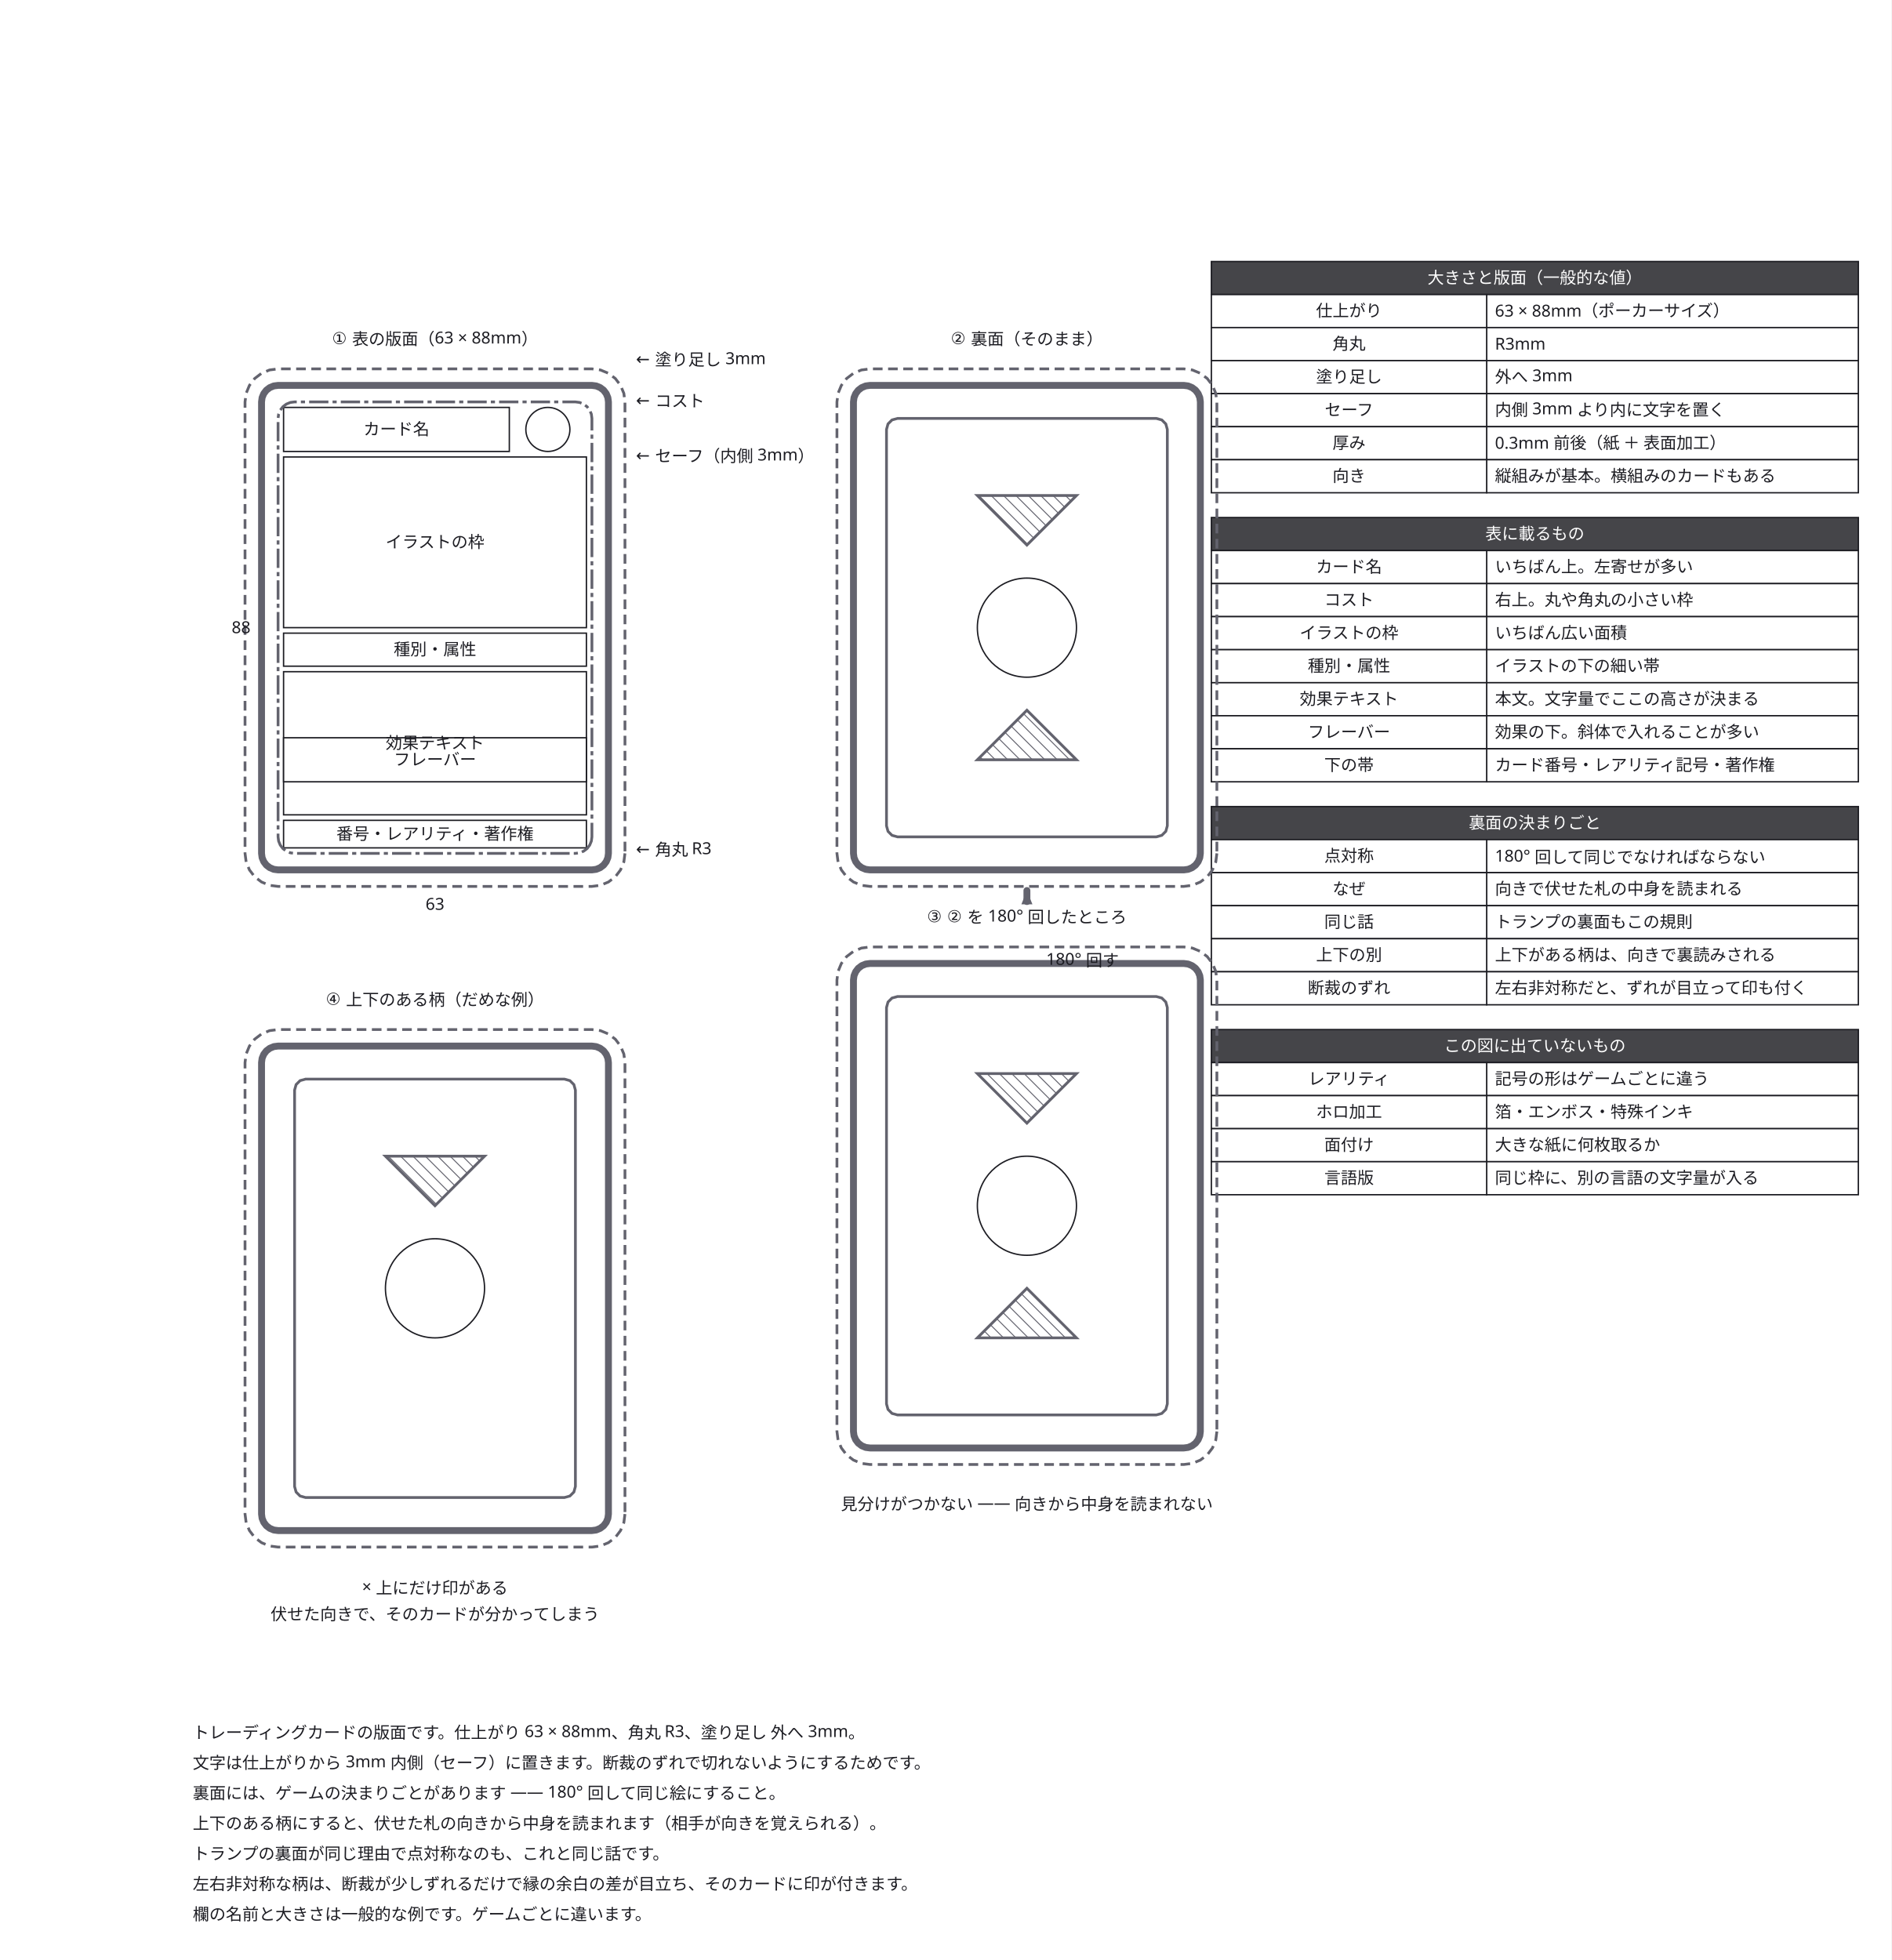
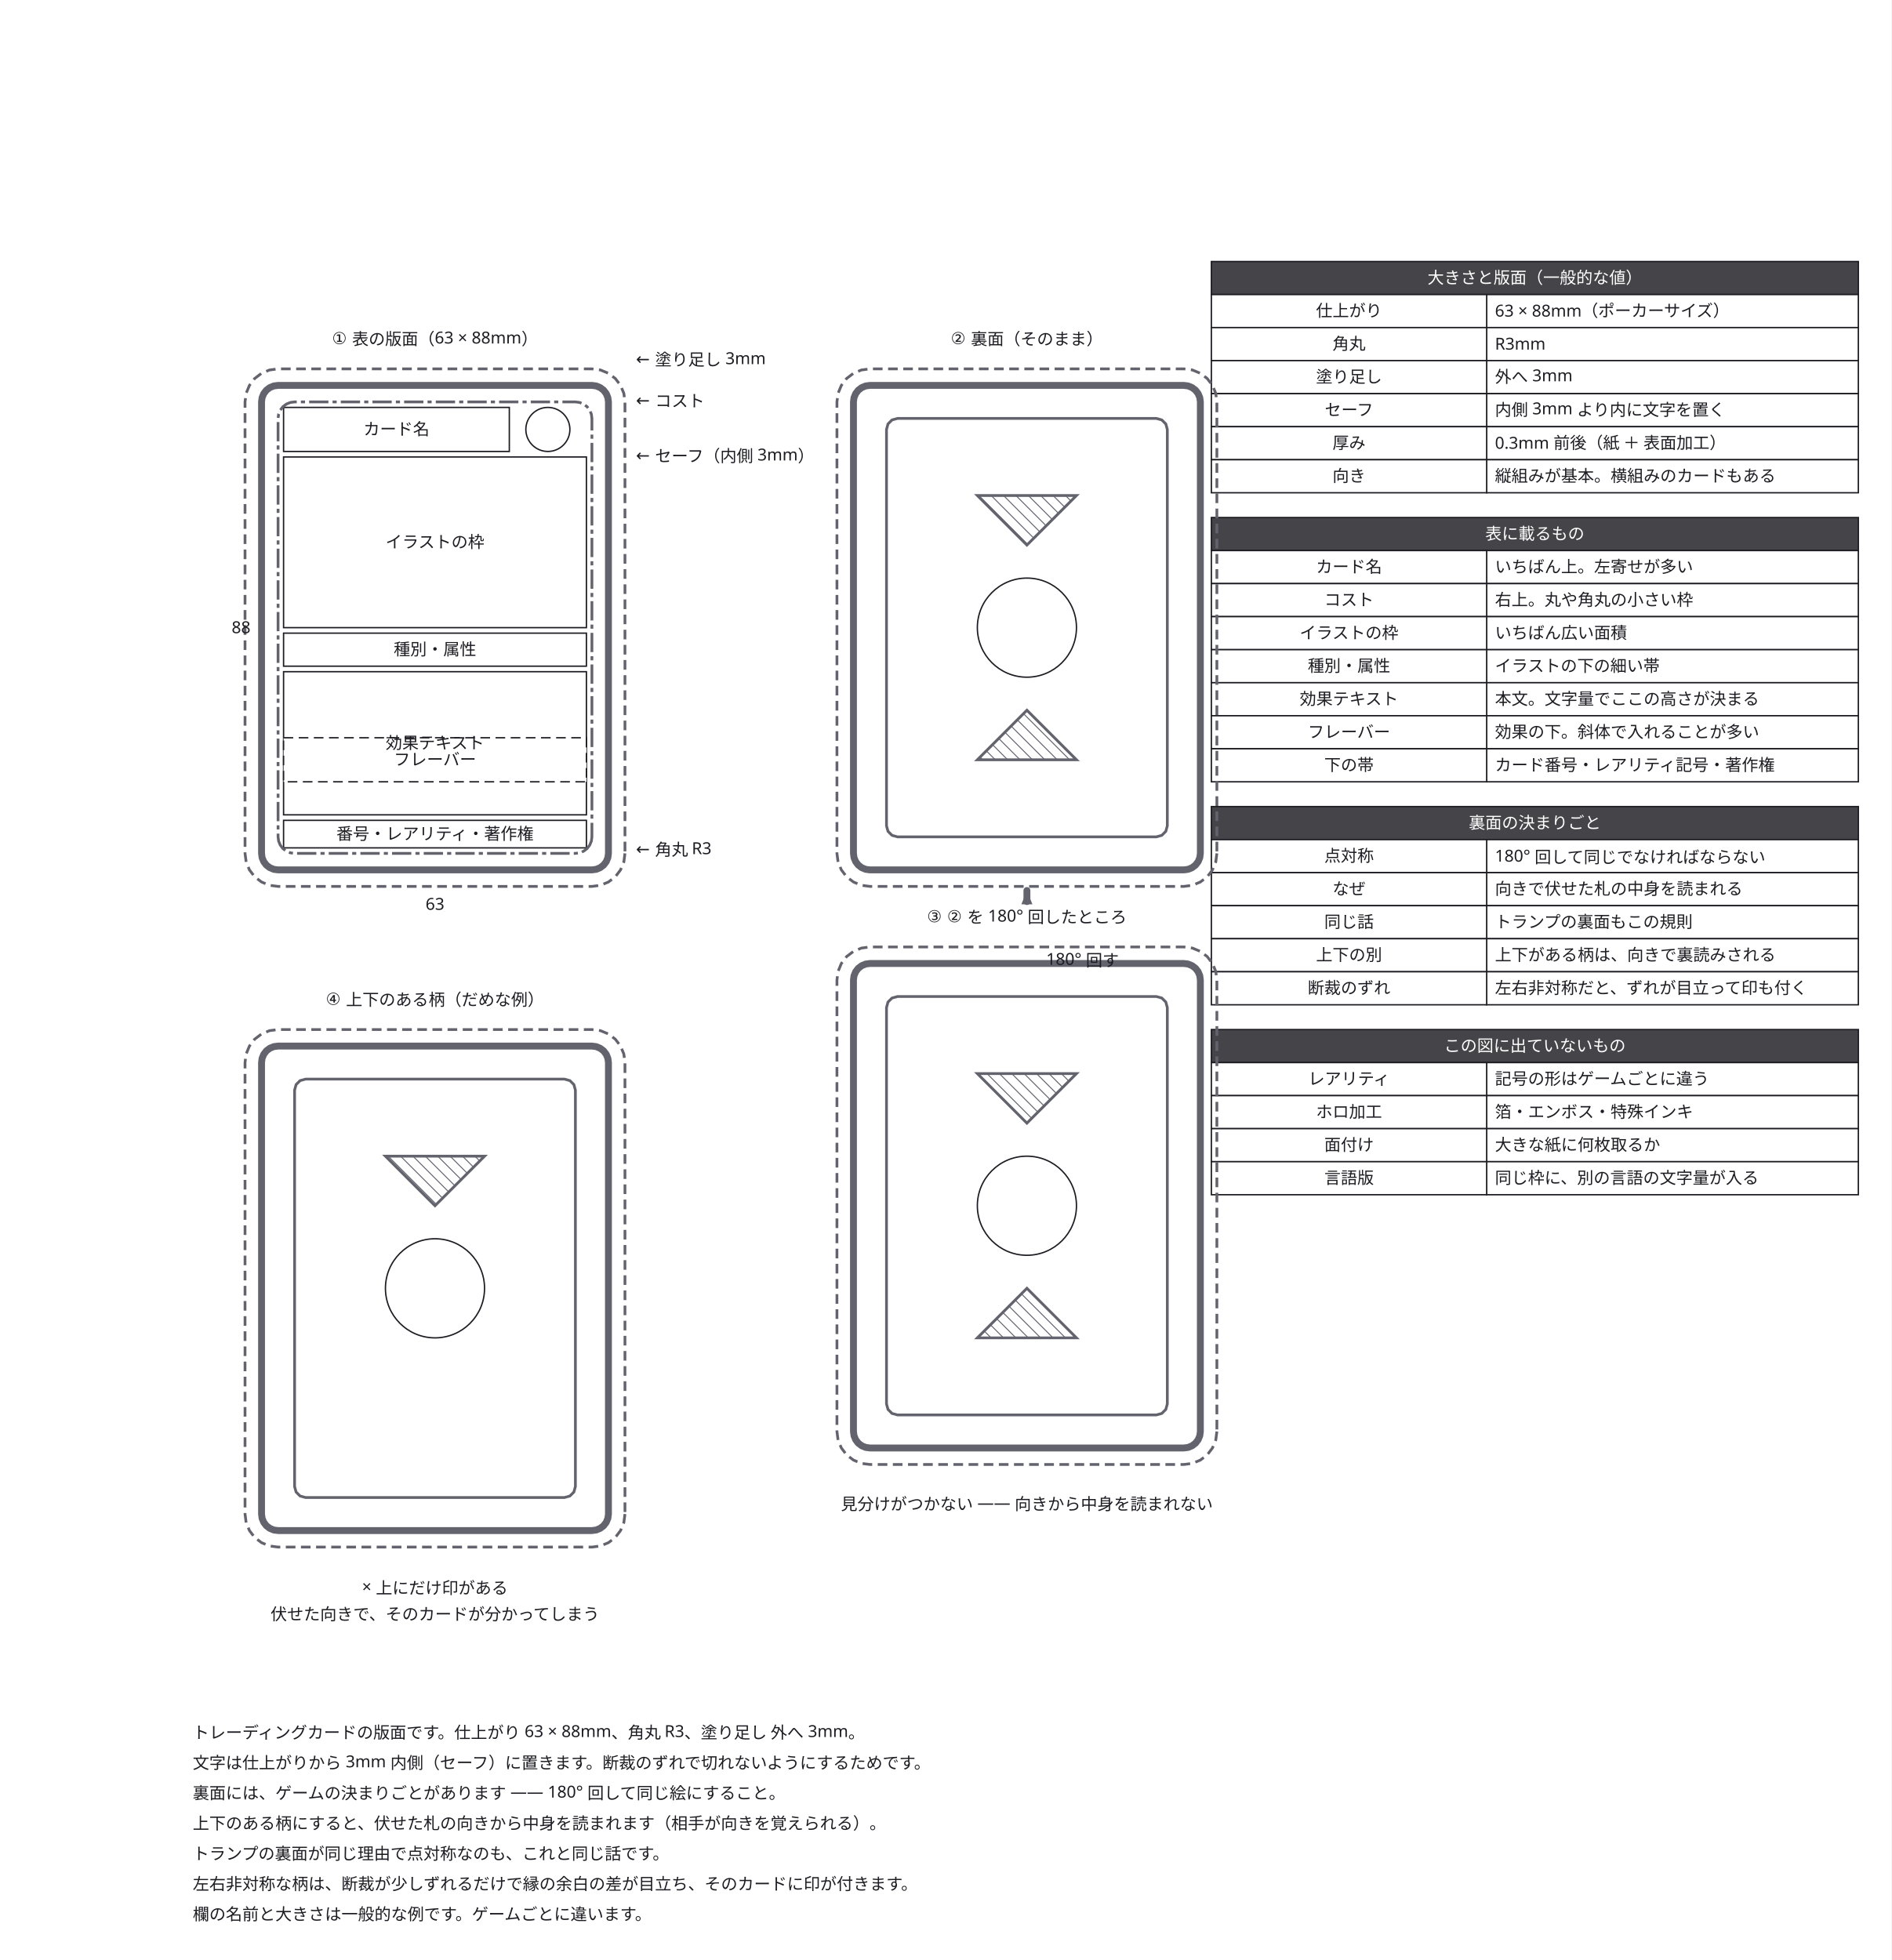
<svg xmlns="http://www.w3.org/2000/svg" width="1374" height="1424" viewBox="0 0 1374 1424">
  <defs>
    <marker id="arrow" viewBox="0 0 10 10" refX="9" refY="5" markerWidth="6" markerHeight="6" orient="auto">
      <path d="M 0 0 L 10 5 L 0 10 z" fill="#63636e" />
    </marker>
  </defs>
  <rect data-paper="1" x="0" y="0" width="1374" height="1424" fill="#ffffff" />
  <g data-node="a_art" data-pinned="false" data-shape="rect">
    <rect x="206" y="332" width="220" height="124" fill="#ffffff" stroke="#1c1c22" stroke-width="1" />
  </g>
  <g data-node="a_text" data-pinned="false" data-shape="rect">
    <rect x="206" y="488" width="220" height="104" fill="#ffffff" stroke="#1c1c22" stroke-width="1" />
  </g>
  <g data-node="n1" data-pinned="false" data-shape="rect" />
  <g data-node="n2" data-pinned="false" data-shape="rect" />
  <g data-node="n3" data-pinned="false" data-shape="rect" />
  <g data-node="n4" data-pinned="false" data-shape="rect" />
  <g data-node="n5" data-pinned="false" data-shape="rect" />
  <g data-node="n6" data-pinned="false" data-shape="rect" />
  <g data-node="n7" data-pinned="false" data-shape="rect" />
  <g data-node="h190" data-pinned="false" data-shape="rect">
    <rect x="880" y="190" width="470" height="24" fill="#ffffff" stroke="#1c1c22" stroke-width="1" />
    <rect x="880" y="190" width="470" height="24" fill="#1c1c22" fill-opacity="0.82" />
  </g>
  <g data-node="h376" data-pinned="false" data-shape="rect">
    <rect x="880" y="376" width="470" height="24" fill="#ffffff" stroke="#1c1c22" stroke-width="1" />
    <rect x="880" y="376" width="470" height="24" fill="#1c1c22" fill-opacity="0.82" />
  </g>
  <g data-node="h586" data-pinned="false" data-shape="rect">
    <rect x="880" y="586" width="470" height="24" fill="#ffffff" stroke="#1c1c22" stroke-width="1" />
    <rect x="880" y="586" width="470" height="24" fill="#1c1c22" fill-opacity="0.82" />
  </g>
  <g data-node="h748" data-pinned="false" data-shape="rect">
    <rect x="880" y="748" width="470" height="24" fill="#ffffff" stroke="#1c1c22" stroke-width="1" />
    <rect x="880" y="748" width="470" height="24" fill="#1c1c22" fill-opacity="0.82" />
  </g>
  <g data-node="same" data-pinned="false" data-shape="rect" />
  <g data-node="a_flav" data-pinned="false" data-shape="rect">
-     <rect x="206" y="536" width="220" height="32" fill="#ffffff" stroke="#1c1c22" stroke-width="1" />
+     <rect x="206" y="536" width="220" height="32" fill="#ffffff" stroke="#1c1c22" stroke-width="1" stroke-dasharray="7 4" />
  </g>
  <g data-node="e_x" data-pinned="false" data-shape="rect" />
  <g data-node="e_x2" data-pinned="false" data-shape="rect" />
  <g data-node="y214" data-pinned="false" data-shape="rect">
    <rect x="1080" y="214" width="270" height="24" fill="#ffffff" stroke="#1c1c22" stroke-width="1" />
  </g>
  <g data-node="y238" data-pinned="false" data-shape="rect">
    <rect x="1080" y="238" width="270" height="24" fill="#ffffff" stroke="#1c1c22" stroke-width="1" />
  </g>
  <g data-node="y262" data-pinned="false" data-shape="rect">
    <rect x="1080" y="262" width="270" height="24" fill="#ffffff" stroke="#1c1c22" stroke-width="1" />
  </g>
  <g data-node="y286" data-pinned="false" data-shape="rect">
    <rect x="1080" y="286" width="270" height="24" fill="#ffffff" stroke="#1c1c22" stroke-width="1" />
  </g>
  <g data-node="y310" data-pinned="false" data-shape="rect">
    <rect x="1080" y="310" width="270" height="24" fill="#ffffff" stroke="#1c1c22" stroke-width="1" />
  </g>
  <g data-node="y334" data-pinned="false" data-shape="rect">
    <rect x="1080" y="334" width="270" height="24" fill="#ffffff" stroke="#1c1c22" stroke-width="1" />
  </g>
  <g data-node="y400" data-pinned="false" data-shape="rect">
    <rect x="1080" y="400" width="270" height="24" fill="#ffffff" stroke="#1c1c22" stroke-width="1" />
  </g>
  <g data-node="y424" data-pinned="false" data-shape="rect">
    <rect x="1080" y="424" width="270" height="24" fill="#ffffff" stroke="#1c1c22" stroke-width="1" />
  </g>
  <g data-node="y448" data-pinned="false" data-shape="rect">
    <rect x="1080" y="448" width="270" height="24" fill="#ffffff" stroke="#1c1c22" stroke-width="1" />
  </g>
  <g data-node="y472" data-pinned="false" data-shape="rect">
    <rect x="1080" y="472" width="270" height="24" fill="#ffffff" stroke="#1c1c22" stroke-width="1" />
  </g>
  <g data-node="y496" data-pinned="false" data-shape="rect">
    <rect x="1080" y="496" width="270" height="24" fill="#ffffff" stroke="#1c1c22" stroke-width="1" />
  </g>
  <g data-node="y520" data-pinned="false" data-shape="rect">
    <rect x="1080" y="520" width="270" height="24" fill="#ffffff" stroke="#1c1c22" stroke-width="1" />
  </g>
  <g data-node="y544" data-pinned="false" data-shape="rect">
    <rect x="1080" y="544" width="270" height="24" fill="#ffffff" stroke="#1c1c22" stroke-width="1" />
  </g>
  <g data-node="y610" data-pinned="false" data-shape="rect">
    <rect x="1080" y="610" width="270" height="24" fill="#ffffff" stroke="#1c1c22" stroke-width="1" />
  </g>
  <g data-node="y634" data-pinned="false" data-shape="rect">
    <rect x="1080" y="634" width="270" height="24" fill="#ffffff" stroke="#1c1c22" stroke-width="1" />
  </g>
  <g data-node="y658" data-pinned="false" data-shape="rect">
    <rect x="1080" y="658" width="270" height="24" fill="#ffffff" stroke="#1c1c22" stroke-width="1" />
  </g>
  <g data-node="y682" data-pinned="false" data-shape="rect">
    <rect x="1080" y="682" width="270" height="24" fill="#ffffff" stroke="#1c1c22" stroke-width="1" />
  </g>
  <g data-node="y706" data-pinned="false" data-shape="rect">
    <rect x="1080" y="706" width="270" height="24" fill="#ffffff" stroke="#1c1c22" stroke-width="1" />
  </g>
  <g data-node="y772" data-pinned="false" data-shape="rect">
    <rect x="1080" y="772" width="270" height="24" fill="#ffffff" stroke="#1c1c22" stroke-width="1" />
  </g>
  <g data-node="y796" data-pinned="false" data-shape="rect">
    <rect x="1080" y="796" width="270" height="24" fill="#ffffff" stroke="#1c1c22" stroke-width="1" />
  </g>
  <g data-node="y820" data-pinned="false" data-shape="rect">
    <rect x="1080" y="820" width="270" height="24" fill="#ffffff" stroke="#1c1c22" stroke-width="1" />
  </g>
  <g data-node="y844" data-pinned="false" data-shape="rect">
    <rect x="1080" y="844" width="270" height="24" fill="#ffffff" stroke="#1c1c22" stroke-width="1" />
  </g>
  <g data-node="a_kind" data-pinned="false" data-shape="rect">
    <rect x="206" y="460" width="220" height="24" fill="#ffffff" stroke="#1c1c22" stroke-width="1" />
  </g>
  <g data-node="a_name" data-pinned="false" data-shape="rect">
    <rect x="206" y="296" width="164" height="32" fill="#ffffff" stroke="#1c1c22" stroke-width="1" />
  </g>
  <g data-node="b_c" data-pinned="false" data-shape="rect">
    <circle cx="746" cy="456" r="36" fill="#ffffff" stroke="#1c1c22" stroke-width="1" />
  </g>
  <g data-node="c_c" data-pinned="false" data-shape="rect">
    <circle cx="746" cy="876" r="36" fill="#ffffff" stroke="#1c1c22" stroke-width="1" />
  </g>
  <g data-node="e_c" data-pinned="false" data-shape="rect">
    <circle cx="316" cy="936" r="36" fill="#ffffff" stroke="#1c1c22" stroke-width="1" />
  </g>
  <g data-node="a_t" data-pinned="false" data-shape="rect" />
  <g data-node="b_t" data-pinned="false" data-shape="rect" />
  <g data-node="c_t" data-pinned="false" data-shape="rect" />
  <g data-node="e_t" data-pinned="false" data-shape="rect" />
  <g data-node="x214" data-pinned="false" data-shape="rect">
    <rect x="880" y="214" width="200" height="24" fill="#ffffff" stroke="#1c1c22" stroke-width="1" />
  </g>
  <g data-node="x238" data-pinned="false" data-shape="rect">
    <rect x="880" y="238" width="200" height="24" fill="#ffffff" stroke="#1c1c22" stroke-width="1" />
  </g>
  <g data-node="x262" data-pinned="false" data-shape="rect">
    <rect x="880" y="262" width="200" height="24" fill="#ffffff" stroke="#1c1c22" stroke-width="1" />
  </g>
  <g data-node="x286" data-pinned="false" data-shape="rect">
    <rect x="880" y="286" width="200" height="24" fill="#ffffff" stroke="#1c1c22" stroke-width="1" />
  </g>
  <g data-node="x310" data-pinned="false" data-shape="rect">
    <rect x="880" y="310" width="200" height="24" fill="#ffffff" stroke="#1c1c22" stroke-width="1" />
  </g>
  <g data-node="x334" data-pinned="false" data-shape="rect">
    <rect x="880" y="334" width="200" height="24" fill="#ffffff" stroke="#1c1c22" stroke-width="1" />
  </g>
  <g data-node="x400" data-pinned="false" data-shape="rect">
    <rect x="880" y="400" width="200" height="24" fill="#ffffff" stroke="#1c1c22" stroke-width="1" />
  </g>
  <g data-node="x424" data-pinned="false" data-shape="rect">
    <rect x="880" y="424" width="200" height="24" fill="#ffffff" stroke="#1c1c22" stroke-width="1" />
  </g>
  <g data-node="x448" data-pinned="false" data-shape="rect">
    <rect x="880" y="448" width="200" height="24" fill="#ffffff" stroke="#1c1c22" stroke-width="1" />
  </g>
  <g data-node="x472" data-pinned="false" data-shape="rect">
    <rect x="880" y="472" width="200" height="24" fill="#ffffff" stroke="#1c1c22" stroke-width="1" />
  </g>
  <g data-node="x496" data-pinned="false" data-shape="rect">
    <rect x="880" y="496" width="200" height="24" fill="#ffffff" stroke="#1c1c22" stroke-width="1" />
  </g>
  <g data-node="x520" data-pinned="false" data-shape="rect">
    <rect x="880" y="520" width="200" height="24" fill="#ffffff" stroke="#1c1c22" stroke-width="1" />
  </g>
  <g data-node="x544" data-pinned="false" data-shape="rect">
    <rect x="880" y="544" width="200" height="24" fill="#ffffff" stroke="#1c1c22" stroke-width="1" />
  </g>
  <g data-node="x610" data-pinned="false" data-shape="rect">
    <rect x="880" y="610" width="200" height="24" fill="#ffffff" stroke="#1c1c22" stroke-width="1" />
  </g>
  <g data-node="x634" data-pinned="false" data-shape="rect">
    <rect x="880" y="634" width="200" height="24" fill="#ffffff" stroke="#1c1c22" stroke-width="1" />
  </g>
  <g data-node="x658" data-pinned="false" data-shape="rect">
    <rect x="880" y="658" width="200" height="24" fill="#ffffff" stroke="#1c1c22" stroke-width="1" />
  </g>
  <g data-node="x682" data-pinned="false" data-shape="rect">
    <rect x="880" y="682" width="200" height="24" fill="#ffffff" stroke="#1c1c22" stroke-width="1" />
  </g>
  <g data-node="x706" data-pinned="false" data-shape="rect">
    <rect x="880" y="706" width="200" height="24" fill="#ffffff" stroke="#1c1c22" stroke-width="1" />
  </g>
  <g data-node="x772" data-pinned="false" data-shape="rect">
    <rect x="880" y="772" width="200" height="24" fill="#ffffff" stroke="#1c1c22" stroke-width="1" />
  </g>
  <g data-node="x796" data-pinned="false" data-shape="rect">
    <rect x="880" y="796" width="200" height="24" fill="#ffffff" stroke="#1c1c22" stroke-width="1" />
  </g>
  <g data-node="x820" data-pinned="false" data-shape="rect">
    <rect x="880" y="820" width="200" height="24" fill="#ffffff" stroke="#1c1c22" stroke-width="1" />
  </g>
  <g data-node="x844" data-pinned="false" data-shape="rect">
    <rect x="880" y="844" width="200" height="24" fill="#ffffff" stroke="#1c1c22" stroke-width="1" />
  </g>
  <g data-node="a_w" data-pinned="false" data-shape="rect" />
  <g data-node="a_foot" data-pinned="false" data-shape="rect">
    <rect x="206" y="596" width="220" height="20" fill="#ffffff" stroke="#1c1c22" stroke-width="1" />
  </g>
  <g data-node="a_cost2" data-pinned="false" data-shape="rect" />
  <g data-node="a_s" data-pinned="false" data-shape="rect" />
  <g data-node="a_r" data-pinned="false" data-shape="rect" />
  <g data-node="a_b" data-pinned="false" data-shape="rect" />
  <g data-node="rot" data-pinned="false" data-shape="rect" />
  <g data-node="a_cost" data-pinned="false" data-shape="rect">
    <circle cx="398" cy="312" r="16" fill="#ffffff" stroke="#1c1c22" stroke-width="1" />
  </g>
  <g data-node="a_h" data-pinned="false" data-shape="rect" />
  <g data-node="p0" data-pinned="false" data-shape="rect" />
  <g data-node="p1" data-pinned="false" data-shape="rect" />
  <g data-node="p2" data-pinned="false" data-shape="rect" />
  <g data-node="p3" data-pinned="false" data-shape="rect" />
  <g data-node="p4" data-pinned="false" data-shape="rect" />
  <g data-node="p5" data-pinned="false" data-shape="rect" />
  <g data-node="p6" data-pinned="false" data-shape="rect" />
  <g data-node="p7" data-pinned="false" data-shape="rect" />
  <g data-node="p8" data-pinned="false" data-shape="rect" />
  <g data-node="p9" data-pinned="false" data-shape="rect" />
  <g data-node="p10" data-pinned="false" data-shape="rect" />
  <g data-node="p11" data-pinned="false" data-shape="rect" />
  <g data-node="p12" data-pinned="false" data-shape="rect" />
  <g data-node="p13" data-pinned="false" data-shape="rect" />
  <g data-node="p14" data-pinned="false" data-shape="rect" />
  <g data-node="p15" data-pinned="false" data-shape="rect" />
  <g data-node="p16" data-pinned="false" data-shape="rect" />
  <g data-node="p17" data-pinned="false" data-shape="rect" />
  <g data-node="p18" data-pinned="false" data-shape="rect" />
  <g data-edge="p0&gt;p0" data-pinned="false">
    <path d="M 454 620 L 453.2 626.2 L 450.8 632 L 447 637 L 442 640.8 L 436.2 643.2 L 430 644 L 202 644 L 195.8 643.2 L 190 640.8 L 185 637 L 181.2 632 L 178.8 626.2 L 178 620 L 178 292 L 178.8 285.8 L 181.2 280 L 185 275 L 190 271.2 L 195.8 268.8 L 202 268 L 430 268 L 436.2 268.8 L 442 271.2 L 447 275 L 450.8 280 L 453.2 285.8 L 454 292 L 454 620 Z" fill="none" stroke="#63636e" stroke-width="2" stroke-dasharray="7 4" />
  </g>
  <g data-edge="p1&gt;p1" data-pinned="false">
    <path d="M 442 620 L 441.6 623.1 L 440.4 626 L 438.5 628.5 L 436 630.4 L 433.1 631.6 L 430 632 L 202 632 L 198.9 631.6 L 196 630.4 L 193.5 628.5 L 191.6 626 L 190.4 623.1 L 190 620 L 190 292 L 190.4 288.9 L 191.6 286 L 193.5 283.5 L 196 281.6 L 198.9 280.4 L 202 280 L 430 280 L 433.1 280.4 L 436 281.6 L 438.5 283.5 L 440.4 286 L 441.6 288.9 L 442 292 L 442 620 Z" fill="none" stroke="#63636e" stroke-width="5" stroke-linejoin="round" stroke-linecap="round" />
  </g>
  <g data-edge="p2&gt;p2" data-pinned="false">
    <path d="M 430 608 L 429.6 611.1 L 428.4 614 L 426.5 616.5 L 424 618.4 L 421.1 619.6 L 418 620 L 214 620 L 210.9 619.6 L 208 618.4 L 205.5 616.5 L 203.6 614 L 202.4 611.1 L 202 608 L 202 304 L 202.4 300.9 L 203.6 298 L 205.5 295.5 L 208 293.6 L 210.9 292.4 L 214 292 L 418 292 L 421.1 292.4 L 424 293.6 L 426.5 295.5 L 428.4 298 L 429.6 300.9 L 430 304 L 430 608 Z" fill="none" stroke="#63636e" stroke-width="2" stroke-dasharray="14 3 3 3" />
  </g>
  <g data-edge="p3&gt;p3" data-pinned="false">
    <path d="M 884 620 L 883.2 626.2 L 880.8 632 L 877 637 L 872 640.8 L 866.2 643.2 L 860 644 L 632 644 L 625.8 643.2 L 620 640.8 L 615 637 L 611.2 632 L 608.8 626.2 L 608 620 L 608 292 L 608.8 285.8 L 611.2 280 L 615 275 L 620 271.2 L 625.8 268.8 L 632 268 L 860 268 L 866.2 268.8 L 872 271.2 L 877 275 L 880.8 280 L 883.2 285.8 L 884 292 L 884 620 Z" fill="none" stroke="#63636e" stroke-width="2" stroke-dasharray="7 4" />
  </g>
  <g data-edge="p4&gt;p4" data-pinned="false">
    <path d="M 872 620 L 871.6 623.1 L 870.4 626 L 868.5 628.5 L 866 630.4 L 863.1 631.6 L 860 632 L 632 632 L 628.9 631.6 L 626 630.4 L 623.5 628.5 L 621.6 626 L 620.4 623.1 L 620 620 L 620 292 L 620.4 288.9 L 621.6 286 L 623.5 283.5 L 626 281.6 L 628.9 280.4 L 632 280 L 860 280 L 863.1 280.4 L 866 281.6 L 868.5 283.5 L 870.4 286 L 871.6 288.9 L 872 292 L 872 620 Z" fill="none" stroke="#63636e" stroke-width="5" stroke-linejoin="round" stroke-linecap="round" />
  </g>
  <g data-edge="p5&gt;p5" data-pinned="false">
    <path d="M 848 600 L 846.9 604 L 844 606.9 L 840 608 L 652 608 L 648 606.9 L 645.1 604 L 644 600 L 644 312 L 645.1 308 L 648 305.1 L 652 304 L 840 304 L 844 305.1 L 846.9 308 L 848 312 L 848 600 Z" fill="none" stroke="#63636e" stroke-width="2" />
  </g>
  <g data-edge="p6&gt;p6" data-pinned="false">
    <clipPath id="face-p6_p6">
      <path d="M 710 360 L 746 396 L 782 360 L 710 360 Z" />
    </clipPath>
    <g clip-path="url(#face-p6_p6)">
      <line x1="782" y1="368" x2="774" y2="360" stroke="#63636e" stroke-width="0.7" />
      <line x1="782" y1="377" x2="765" y2="360" stroke="#63636e" stroke-width="0.7" />
      <line x1="782" y1="386" x2="756" y2="360" stroke="#63636e" stroke-width="0.7" />
      <line x1="782" y1="395" x2="747" y2="360" stroke="#63636e" stroke-width="0.7" />
      <line x1="738" y1="360" x2="774" y2="396" stroke="#63636e" stroke-width="0.7" />
      <line x1="729" y1="360" x2="765" y2="396" stroke="#63636e" stroke-width="0.7" />
      <line x1="720" y1="360" x2="756" y2="396" stroke="#63636e" stroke-width="0.7" />
      <line x1="711" y1="360" x2="747" y2="396" stroke="#63636e" stroke-width="0.7" />
      <line x1="710" y1="368" x2="738" y2="396" stroke="#63636e" stroke-width="0.7" />
      <line x1="710" y1="377" x2="729" y2="396" stroke="#63636e" stroke-width="0.7" />
      <line x1="710" y1="386" x2="720" y2="396" stroke="#63636e" stroke-width="0.7" />
      <line x1="710" y1="395" x2="711" y2="396" stroke="#63636e" stroke-width="0.7" />
    </g>
    <path d="M 710 360 L 746 396 L 782 360 L 710 360 Z" fill="none" stroke="#63636e" stroke-width="2" />
  </g>
  <g data-edge="p7&gt;p7" data-pinned="false">
    <clipPath id="face-p7_p7">
      <path d="M 710 552 L 746 516 L 782 552 L 710 552 Z" />
    </clipPath>
    <g clip-path="url(#face-p7_p7)">
      <line x1="782" y1="521" x2="777" y2="516" stroke="#63636e" stroke-width="0.7" />
      <line x1="782" y1="530" x2="768" y2="516" stroke="#63636e" stroke-width="0.7" />
      <line x1="782" y1="539" x2="759" y2="516" stroke="#63636e" stroke-width="0.7" />
      <line x1="782" y1="548" x2="750" y2="516" stroke="#63636e" stroke-width="0.7" />
      <line x1="741" y1="516" x2="777" y2="552" stroke="#63636e" stroke-width="0.7" />
      <line x1="732" y1="516" x2="768" y2="552" stroke="#63636e" stroke-width="0.7" />
      <line x1="723" y1="516" x2="759" y2="552" stroke="#63636e" stroke-width="0.7" />
      <line x1="714" y1="516" x2="750" y2="552" stroke="#63636e" stroke-width="0.7" />
      <line x1="710" y1="521" x2="741" y2="552" stroke="#63636e" stroke-width="0.7" />
      <line x1="710" y1="530" x2="732" y2="552" stroke="#63636e" stroke-width="0.7" />
      <line x1="710" y1="539" x2="723" y2="552" stroke="#63636e" stroke-width="0.7" />
      <line x1="710" y1="548" x2="714" y2="552" stroke="#63636e" stroke-width="0.7" />
    </g>
    <path d="M 710 552 L 746 516 L 782 552 L 710 552 Z" fill="none" stroke="#63636e" stroke-width="2" />
  </g>
  <g data-edge="p8&gt;p8" data-pinned="false">
    <path d="M 884 1040 L 883.2 1046.2 L 880.8 1052 L 877 1057 L 872 1060.8 L 866.2 1063.2 L 860 1064 L 632 1064 L 625.8 1063.2 L 620 1060.8 L 615 1057 L 611.2 1052 L 608.8 1046.2 L 608 1040 L 608 712 L 608.8 705.8 L 611.2 700 L 615 695 L 620 691.2 L 625.8 688.8 L 632 688 L 860 688 L 866.2 688.8 L 872 691.2 L 877 695 L 880.8 700 L 883.2 705.8 L 884 712 L 884 1040 Z" fill="none" stroke="#63636e" stroke-width="2" stroke-dasharray="7 4" />
  </g>
  <g data-edge="p9&gt;p9" data-pinned="false">
    <path d="M 872 1040 L 871.6 1043.1 L 870.4 1046 L 868.5 1048.5 L 866 1050.4 L 863.1 1051.6 L 860 1052 L 632 1052 L 628.9 1051.6 L 626 1050.4 L 623.5 1048.5 L 621.6 1046 L 620.4 1043.1 L 620 1040 L 620 712 L 620.4 708.9 L 621.6 706 L 623.5 703.5 L 626 701.6 L 628.9 700.4 L 632 700 L 860 700 L 863.1 700.4 L 866 701.6 L 868.5 703.5 L 870.4 706 L 871.6 708.9 L 872 712 L 872 1040 Z" fill="none" stroke="#63636e" stroke-width="5" stroke-linejoin="round" stroke-linecap="round" />
  </g>
  <g data-edge="p10&gt;p10" data-pinned="false">
    <path d="M 848 1020 L 846.9 1024 L 844 1026.9 L 840 1028 L 652 1028 L 648 1026.9 L 645.1 1024 L 644 1020 L 644 732 L 645.1 728 L 648 725.1 L 652 724 L 840 724 L 844 725.1 L 846.9 728 L 848 732 L 848 1020 Z" fill="none" stroke="#63636e" stroke-width="2" />
  </g>
  <g data-edge="p11&gt;p11" data-pinned="false">
    <clipPath id="face-p11_p11">
      <path d="M 710 972 L 746 936 L 782 972 L 710 972 Z" />
    </clipPath>
    <g clip-path="url(#face-p11_p11)">
      <line x1="782" y1="944" x2="774" y2="936" stroke="#63636e" stroke-width="0.7" />
      <line x1="782" y1="953" x2="765" y2="936" stroke="#63636e" stroke-width="0.7" />
      <line x1="782" y1="962" x2="756" y2="936" stroke="#63636e" stroke-width="0.7" />
      <line x1="782" y1="971" x2="747" y2="936" stroke="#63636e" stroke-width="0.7" />
      <line x1="738" y1="936" x2="774" y2="972" stroke="#63636e" stroke-width="0.7" />
      <line x1="729" y1="936" x2="765" y2="972" stroke="#63636e" stroke-width="0.7" />
      <line x1="720" y1="936" x2="756" y2="972" stroke="#63636e" stroke-width="0.7" />
      <line x1="711" y1="936" x2="747" y2="972" stroke="#63636e" stroke-width="0.7" />
      <line x1="710" y1="944" x2="738" y2="972" stroke="#63636e" stroke-width="0.7" />
      <line x1="710" y1="953" x2="729" y2="972" stroke="#63636e" stroke-width="0.7" />
      <line x1="710" y1="962" x2="720" y2="972" stroke="#63636e" stroke-width="0.7" />
      <line x1="710" y1="971" x2="711" y2="972" stroke="#63636e" stroke-width="0.7" />
    </g>
    <path d="M 710 972 L 746 936 L 782 972 L 710 972 Z" fill="none" stroke="#63636e" stroke-width="2" />
  </g>
  <g data-edge="p12&gt;p12" data-pinned="false">
    <clipPath id="face-p12_p12">
      <path d="M 710 780 L 746 816 L 782 780 L 710 780 Z" />
    </clipPath>
    <g clip-path="url(#face-p12_p12)">
      <line x1="782" y1="782" x2="780" y2="780" stroke="#63636e" stroke-width="0.7" />
      <line x1="782" y1="791" x2="771" y2="780" stroke="#63636e" stroke-width="0.7" />
      <line x1="782" y1="800" x2="762" y2="780" stroke="#63636e" stroke-width="0.7" />
      <line x1="782" y1="809" x2="753" y2="780" stroke="#63636e" stroke-width="0.7" />
      <line x1="744" y1="780" x2="780" y2="816" stroke="#63636e" stroke-width="0.7" />
      <line x1="735" y1="780" x2="771" y2="816" stroke="#63636e" stroke-width="0.7" />
      <line x1="726" y1="780" x2="762" y2="816" stroke="#63636e" stroke-width="0.7" />
      <line x1="717" y1="780" x2="753" y2="816" stroke="#63636e" stroke-width="0.7" />
      <line x1="710" y1="782" x2="744" y2="816" stroke="#63636e" stroke-width="0.7" />
      <line x1="710" y1="791" x2="735" y2="816" stroke="#63636e" stroke-width="0.7" />
      <line x1="710" y1="800" x2="726" y2="816" stroke="#63636e" stroke-width="0.7" />
      <line x1="710" y1="809" x2="717" y2="816" stroke="#63636e" stroke-width="0.7" />
    </g>
    <path d="M 710 780 L 746 816 L 782 780 L 710 780 Z" fill="none" stroke="#63636e" stroke-width="2" />
  </g>
  <g data-edge="p13&gt;p14" data-pinned="false">
    <path d="M 746 655 L 746 647" fill="none" stroke="#63636e" stroke-width="5" stroke-linejoin="round" stroke-linecap="round" />
    <path d="M 746 647 L 742 657 L 750 657 Z" fill="#63636e" stroke="none" />
  </g>
  <g data-edge="p15&gt;p15" data-pinned="false">
    <path d="M 454 1100 L 453.2 1106.2 L 450.8 1112 L 447 1117 L 442 1120.8 L 436.2 1123.2 L 430 1124 L 202 1124 L 195.8 1123.2 L 190 1120.8 L 185 1117 L 181.2 1112 L 178.8 1106.2 L 178 1100 L 178 772 L 178.8 765.8 L 181.2 760 L 185 755 L 190 751.2 L 195.8 748.8 L 202 748 L 430 748 L 436.2 748.8 L 442 751.2 L 447 755 L 450.8 760 L 453.2 765.8 L 454 772 L 454 1100 Z" fill="none" stroke="#63636e" stroke-width="2" stroke-dasharray="7 4" />
  </g>
  <g data-edge="p16&gt;p16" data-pinned="false">
    <path d="M 442 1100 L 441.6 1103.1 L 440.4 1106 L 438.5 1108.5 L 436 1110.4 L 433.1 1111.6 L 430 1112 L 202 1112 L 198.9 1111.6 L 196 1110.4 L 193.5 1108.5 L 191.6 1106 L 190.4 1103.1 L 190 1100 L 190 772 L 190.4 768.9 L 191.6 766 L 193.5 763.5 L 196 761.6 L 198.9 760.4 L 202 760 L 430 760 L 433.1 760.4 L 436 761.6 L 438.5 763.5 L 440.4 766 L 441.6 768.9 L 442 772 L 442 1100 Z" fill="none" stroke="#63636e" stroke-width="5" stroke-linejoin="round" stroke-linecap="round" />
  </g>
  <g data-edge="p17&gt;p17" data-pinned="false">
    <path d="M 418 1080 L 416.9 1084 L 414 1086.9 L 410 1088 L 222 1088 L 218 1086.9 L 215.1 1084 L 214 1080 L 214 792 L 215.1 788 L 218 785.1 L 222 784 L 410 784 L 414 785.1 L 416.9 788 L 418 792 L 418 1080 Z" fill="none" stroke="#63636e" stroke-width="2" />
  </g>
  <g data-edge="p18&gt;p18" data-pinned="false">
    <clipPath id="face-p18_p18">
      <path d="M 280 840 L 316 876 L 352 840 L 280 840 Z" />
    </clipPath>
    <g clip-path="url(#face-p18_p18)">
      <line x1="352" y1="847" x2="345" y2="840" stroke="#63636e" stroke-width="0.7" />
      <line x1="352" y1="856" x2="336" y2="840" stroke="#63636e" stroke-width="0.7" />
      <line x1="352" y1="865" x2="327" y2="840" stroke="#63636e" stroke-width="0.7" />
      <line x1="352" y1="874" x2="318" y2="840" stroke="#63636e" stroke-width="0.7" />
      <line x1="309" y1="840" x2="345" y2="876" stroke="#63636e" stroke-width="0.7" />
      <line x1="300" y1="840" x2="336" y2="876" stroke="#63636e" stroke-width="0.7" />
      <line x1="291" y1="840" x2="327" y2="876" stroke="#63636e" stroke-width="0.7" />
      <line x1="282" y1="840" x2="318" y2="876" stroke="#63636e" stroke-width="0.7" />
      <line x1="280" y1="847" x2="309" y2="876" stroke="#63636e" stroke-width="0.7" />
      <line x1="280" y1="856" x2="300" y2="876" stroke="#63636e" stroke-width="0.7" />
      <line x1="280" y1="865" x2="291" y2="876" stroke="#63636e" stroke-width="0.7" />
      <line x1="280" y1="874" x2="282" y2="876" stroke="#63636e" stroke-width="0.7" />
    </g>
    <path d="M 280 840 L 316 876 L 352 840 L 280 840 Z" fill="none" stroke="#63636e" stroke-width="2" />
  </g>
  <g data-name="a_art">
    <text x="316" y="398" text-anchor="middle" font-family="sans-serif" font-size="12" fill="#1c1c22">イラストの枠</text>
  </g>
  <g data-name="a_text">
    <text x="316" y="544" text-anchor="middle" font-family="sans-serif" font-size="12" fill="#1c1c22">効果テキスト</text>
  </g>
  <g data-name="n1">
    <text x="140" y="1263" text-anchor="start" font-family="sans-serif" font-size="12" fill="#1c1c22">トレーディングカードの版面です。仕上がり 63 × 88mm、角丸 R3、塗り足し 外へ 3mm。</text>
  </g>
  <g data-name="n2">
    <text x="140" y="1285" text-anchor="start" font-family="sans-serif" font-size="12" fill="#1c1c22">文字は仕上がりから 3mm 内側（セーフ）に置きます。断裁のずれで切れないようにするためです。</text>
  </g>
  <g data-name="n3">
    <text x="140" y="1307" text-anchor="start" font-family="sans-serif" font-size="12" fill="#1c1c22">裏面には、ゲームの決まりごとがあります —— 180° 回して同じ絵にすること。</text>
  </g>
  <g data-name="n4">
    <text x="140" y="1329" text-anchor="start" font-family="sans-serif" font-size="12" fill="#1c1c22">上下のある柄にすると、伏せた札の向きから中身を読まれます（相手が向きを覚えられる）。</text>
  </g>
  <g data-name="n5">
    <text x="140" y="1351" text-anchor="start" font-family="sans-serif" font-size="12" fill="#1c1c22">トランプの裏面が同じ理由で点対称なのも、これと同じ話です。</text>
  </g>
  <g data-name="n6">
    <text x="140" y="1373" text-anchor="start" font-family="sans-serif" font-size="12" fill="#1c1c22">左右非対称な柄は、断裁が少しずれるだけで縁の余白の差が目立ち、そのカードに印が付きます。</text>
  </g>
  <g data-name="n7">
    <text x="140" y="1395" text-anchor="start" font-family="sans-serif" font-size="12" fill="#1c1c22">欄の名前と大きさは一般的な例です。ゲームごとに違います。</text>
  </g>
  <g data-name="h190">
    <text x="1115" y="206" text-anchor="middle" font-family="sans-serif" font-size="12" fill="#ffffff">大きさと版面（一般的な値）</text>
  </g>
  <g data-name="h376">
    <text x="1115" y="392" text-anchor="middle" font-family="sans-serif" font-size="12" fill="#ffffff">表に載るもの</text>
  </g>
  <g data-name="h586">
    <text x="1115" y="602" text-anchor="middle" font-family="sans-serif" font-size="12" fill="#ffffff">裏面の決まりごと</text>
  </g>
  <g data-name="h748">
    <text x="1115" y="764" text-anchor="middle" font-family="sans-serif" font-size="12" fill="#ffffff">この図に出ていないもの</text>
  </g>
  <g data-name="same">
    <text x="746" y="1097" text-anchor="middle" font-family="sans-serif" font-size="12" fill="#1c1c22">見分けがつかない —— 向きから中身を読まれない</text>
  </g>
  <g data-name="a_flav">
    <text x="316" y="556" text-anchor="middle" font-family="sans-serif" font-size="12" fill="#1c1c22">フレーバー</text>
  </g>
  <g data-name="e_x">
    <text x="316" y="1157" text-anchor="middle" font-family="sans-serif" font-size="12" fill="#1c1c22">× 上にだけ印がある</text>
  </g>
  <g data-name="e_x2">
    <text x="316" y="1177" text-anchor="middle" font-family="sans-serif" font-size="12" fill="#1c1c22">伏せた向きで、そのカードが分かってしまう</text>
  </g>
  <g data-name="y214">
    <text x="1086" y="230" text-anchor="start" font-family="sans-serif" font-size="12" fill="#1c1c22">63 × 88mm（ポーカーサイズ）</text>
  </g>
  <g data-name="y238">
    <text x="1086" y="254" text-anchor="start" font-family="sans-serif" font-size="12" fill="#1c1c22">R3mm</text>
  </g>
  <g data-name="y262">
    <text x="1086" y="278" text-anchor="start" font-family="sans-serif" font-size="12" fill="#1c1c22">外へ 3mm</text>
  </g>
  <g data-name="y286">
    <text x="1086" y="302" text-anchor="start" font-family="sans-serif" font-size="12" fill="#1c1c22">内側 3mm より内に文字を置く</text>
  </g>
  <g data-name="y310">
    <text x="1086" y="326" text-anchor="start" font-family="sans-serif" font-size="12" fill="#1c1c22">0.3mm 前後（紙 ＋ 表面加工）</text>
  </g>
  <g data-name="y334">
    <text x="1086" y="350" text-anchor="start" font-family="sans-serif" font-size="12" fill="#1c1c22">縦組みが基本。横組みのカードもある</text>
  </g>
  <g data-name="y400">
    <text x="1086" y="416" text-anchor="start" font-family="sans-serif" font-size="12" fill="#1c1c22">いちばん上。左寄せが多い</text>
  </g>
  <g data-name="y424">
    <text x="1086" y="440" text-anchor="start" font-family="sans-serif" font-size="12" fill="#1c1c22">右上。丸や角丸の小さい枠</text>
  </g>
  <g data-name="y448">
    <text x="1086" y="464" text-anchor="start" font-family="sans-serif" font-size="12" fill="#1c1c22">いちばん広い面積</text>
  </g>
  <g data-name="y472">
    <text x="1086" y="488" text-anchor="start" font-family="sans-serif" font-size="12" fill="#1c1c22">イラストの下の細い帯</text>
  </g>
  <g data-name="y496">
    <text x="1086" y="512" text-anchor="start" font-family="sans-serif" font-size="12" fill="#1c1c22">本文。文字量でここの高さが決まる</text>
  </g>
  <g data-name="y520">
    <text x="1086" y="536" text-anchor="start" font-family="sans-serif" font-size="12" fill="#1c1c22">効果の下。斜体で入れることが多い</text>
  </g>
  <g data-name="y544">
    <text x="1086" y="560" text-anchor="start" font-family="sans-serif" font-size="12" fill="#1c1c22">カード番号・レアリティ記号・著作権</text>
  </g>
  <g data-name="y610">
    <text x="1086" y="626" text-anchor="start" font-family="sans-serif" font-size="12" fill="#1c1c22">180° 回して同じでなければならない</text>
  </g>
  <g data-name="y634">
    <text x="1086" y="650" text-anchor="start" font-family="sans-serif" font-size="12" fill="#1c1c22">向きで伏せた札の中身を読まれる</text>
  </g>
  <g data-name="y658">
    <text x="1086" y="674" text-anchor="start" font-family="sans-serif" font-size="12" fill="#1c1c22">トランプの裏面もこの規則</text>
  </g>
  <g data-name="y682">
    <text x="1086" y="698" text-anchor="start" font-family="sans-serif" font-size="12" fill="#1c1c22">上下がある柄は、向きで裏読みされる</text>
  </g>
  <g data-name="y706">
    <text x="1086" y="722" text-anchor="start" font-family="sans-serif" font-size="12" fill="#1c1c22">左右非対称だと、ずれが目立って印も付く</text>
  </g>
  <g data-name="y772">
    <text x="1086" y="788" text-anchor="start" font-family="sans-serif" font-size="12" fill="#1c1c22">記号の形はゲームごとに違う</text>
  </g>
  <g data-name="y796">
    <text x="1086" y="812" text-anchor="start" font-family="sans-serif" font-size="12" fill="#1c1c22">箔・エンボス・特殊インキ</text>
  </g>
  <g data-name="y820">
    <text x="1086" y="836" text-anchor="start" font-family="sans-serif" font-size="12" fill="#1c1c22">大きな紙に何枚取るか</text>
  </g>
  <g data-name="y844">
    <text x="1086" y="860" text-anchor="start" font-family="sans-serif" font-size="12" fill="#1c1c22">同じ枠に、別の言語の文字量が入る</text>
  </g>
  <g data-name="a_kind">
    <text x="316" y="476" text-anchor="middle" font-family="sans-serif" font-size="12" fill="#1c1c22">種別・属性</text>
  </g>
  <g data-name="a_name">
    <text x="288" y="316" text-anchor="middle" font-family="sans-serif" font-size="12" fill="#1c1c22">カード名</text>
  </g>
  <g data-name="a_t">
    <text x="316" y="250" text-anchor="middle" font-family="sans-serif" font-size="12" fill="#1c1c22">① 表の版面（63 × 88mm）</text>
  </g>
  <g data-name="b_t">
    <text x="746" y="250" text-anchor="middle" font-family="sans-serif" font-size="12" fill="#1c1c22">② 裏面（そのまま）</text>
  </g>
  <g data-name="c_t">
    <text x="746" y="670" text-anchor="middle" font-family="sans-serif" font-size="12" fill="#1c1c22">③ ② を 180° 回したところ</text>
  </g>
  <g data-name="e_t">
    <text x="316" y="730" text-anchor="middle" font-family="sans-serif" font-size="12" fill="#1c1c22">④ 上下のある柄（だめな例）</text>
  </g>
  <g data-name="x214">
    <text x="980" y="230" text-anchor="middle" font-family="sans-serif" font-size="12" fill="#1c1c22">仕上がり</text>
  </g>
  <g data-name="x238">
    <text x="980" y="254" text-anchor="middle" font-family="sans-serif" font-size="12" fill="#1c1c22">角丸</text>
  </g>
  <g data-name="x262">
    <text x="980" y="278" text-anchor="middle" font-family="sans-serif" font-size="12" fill="#1c1c22">塗り足し</text>
  </g>
  <g data-name="x286">
    <text x="980" y="302" text-anchor="middle" font-family="sans-serif" font-size="12" fill="#1c1c22">セーフ</text>
  </g>
  <g data-name="x310">
    <text x="980" y="326" text-anchor="middle" font-family="sans-serif" font-size="12" fill="#1c1c22">厚み</text>
  </g>
  <g data-name="x334">
    <text x="980" y="350" text-anchor="middle" font-family="sans-serif" font-size="12" fill="#1c1c22">向き</text>
  </g>
  <g data-name="x400">
    <text x="980" y="416" text-anchor="middle" font-family="sans-serif" font-size="12" fill="#1c1c22">カード名</text>
  </g>
  <g data-name="x424">
    <text x="980" y="440" text-anchor="middle" font-family="sans-serif" font-size="12" fill="#1c1c22">コスト</text>
  </g>
  <g data-name="x448">
    <text x="980" y="464" text-anchor="middle" font-family="sans-serif" font-size="12" fill="#1c1c22">イラストの枠</text>
  </g>
  <g data-name="x472">
    <text x="980" y="488" text-anchor="middle" font-family="sans-serif" font-size="12" fill="#1c1c22">種別・属性</text>
  </g>
  <g data-name="x496">
    <text x="980" y="512" text-anchor="middle" font-family="sans-serif" font-size="12" fill="#1c1c22">効果テキスト</text>
  </g>
  <g data-name="x520">
    <text x="980" y="536" text-anchor="middle" font-family="sans-serif" font-size="12" fill="#1c1c22">フレーバー</text>
  </g>
  <g data-name="x544">
    <text x="980" y="560" text-anchor="middle" font-family="sans-serif" font-size="12" fill="#1c1c22">下の帯</text>
  </g>
  <g data-name="x610">
    <text x="980" y="626" text-anchor="middle" font-family="sans-serif" font-size="12" fill="#1c1c22">点対称</text>
  </g>
  <g data-name="x634">
    <text x="980" y="650" text-anchor="middle" font-family="sans-serif" font-size="12" fill="#1c1c22">なぜ</text>
  </g>
  <g data-name="x658">
    <text x="980" y="674" text-anchor="middle" font-family="sans-serif" font-size="12" fill="#1c1c22">同じ話</text>
  </g>
  <g data-name="x682">
    <text x="980" y="698" text-anchor="middle" font-family="sans-serif" font-size="12" fill="#1c1c22">上下の別</text>
  </g>
  <g data-name="x706">
    <text x="980" y="722" text-anchor="middle" font-family="sans-serif" font-size="12" fill="#1c1c22">断裁のずれ</text>
  </g>
  <g data-name="x772">
    <text x="980" y="788" text-anchor="middle" font-family="sans-serif" font-size="12" fill="#1c1c22">レアリティ</text>
  </g>
  <g data-name="x796">
    <text x="980" y="812" text-anchor="middle" font-family="sans-serif" font-size="12" fill="#1c1c22">ホロ加工</text>
  </g>
  <g data-name="x820">
    <text x="980" y="836" text-anchor="middle" font-family="sans-serif" font-size="12" fill="#1c1c22">面付け</text>
  </g>
  <g data-name="x844">
    <text x="980" y="860" text-anchor="middle" font-family="sans-serif" font-size="12" fill="#1c1c22">言語版</text>
  </g>
  <g data-name="a_w">
    <text x="316" y="661" text-anchor="middle" font-family="sans-serif" font-size="12" fill="#1c1c22">63</text>
  </g>
  <g data-name="a_foot">
    <text x="316" y="610" text-anchor="middle" font-family="sans-serif" font-size="12" fill="#1c1c22">番号・レアリティ・著作権</text>
  </g>
  <g data-name="a_cost2">
    <text x="462" y="295" text-anchor="start" font-family="sans-serif" font-size="12" fill="#1c1c22">← コスト</text>
  </g>
  <g data-name="a_s">
    <text x="462" y="335" text-anchor="start" font-family="sans-serif" font-size="12" fill="#1c1c22">← セーフ（内側 3mm）</text>
  </g>
  <g data-name="a_r">
    <text x="462" y="621" text-anchor="start" font-family="sans-serif" font-size="12" fill="#1c1c22">← 角丸 R3</text>
  </g>
  <g data-name="a_b">
    <text x="462" y="265" text-anchor="start" font-family="sans-serif" font-size="12" fill="#1c1c22">← 塗り足し 3mm</text>
  </g>
  <g data-name="rot">
    <text x="760" y="701" text-anchor="start" font-family="sans-serif" font-size="12" fill="#1c1c22">180° 回す</text>
  </g>
  <g data-name="a_h">
    <text x="182" y="460" text-anchor="end" font-family="sans-serif" font-size="12" fill="#1c1c22">88</text>
  </g>
</svg>
